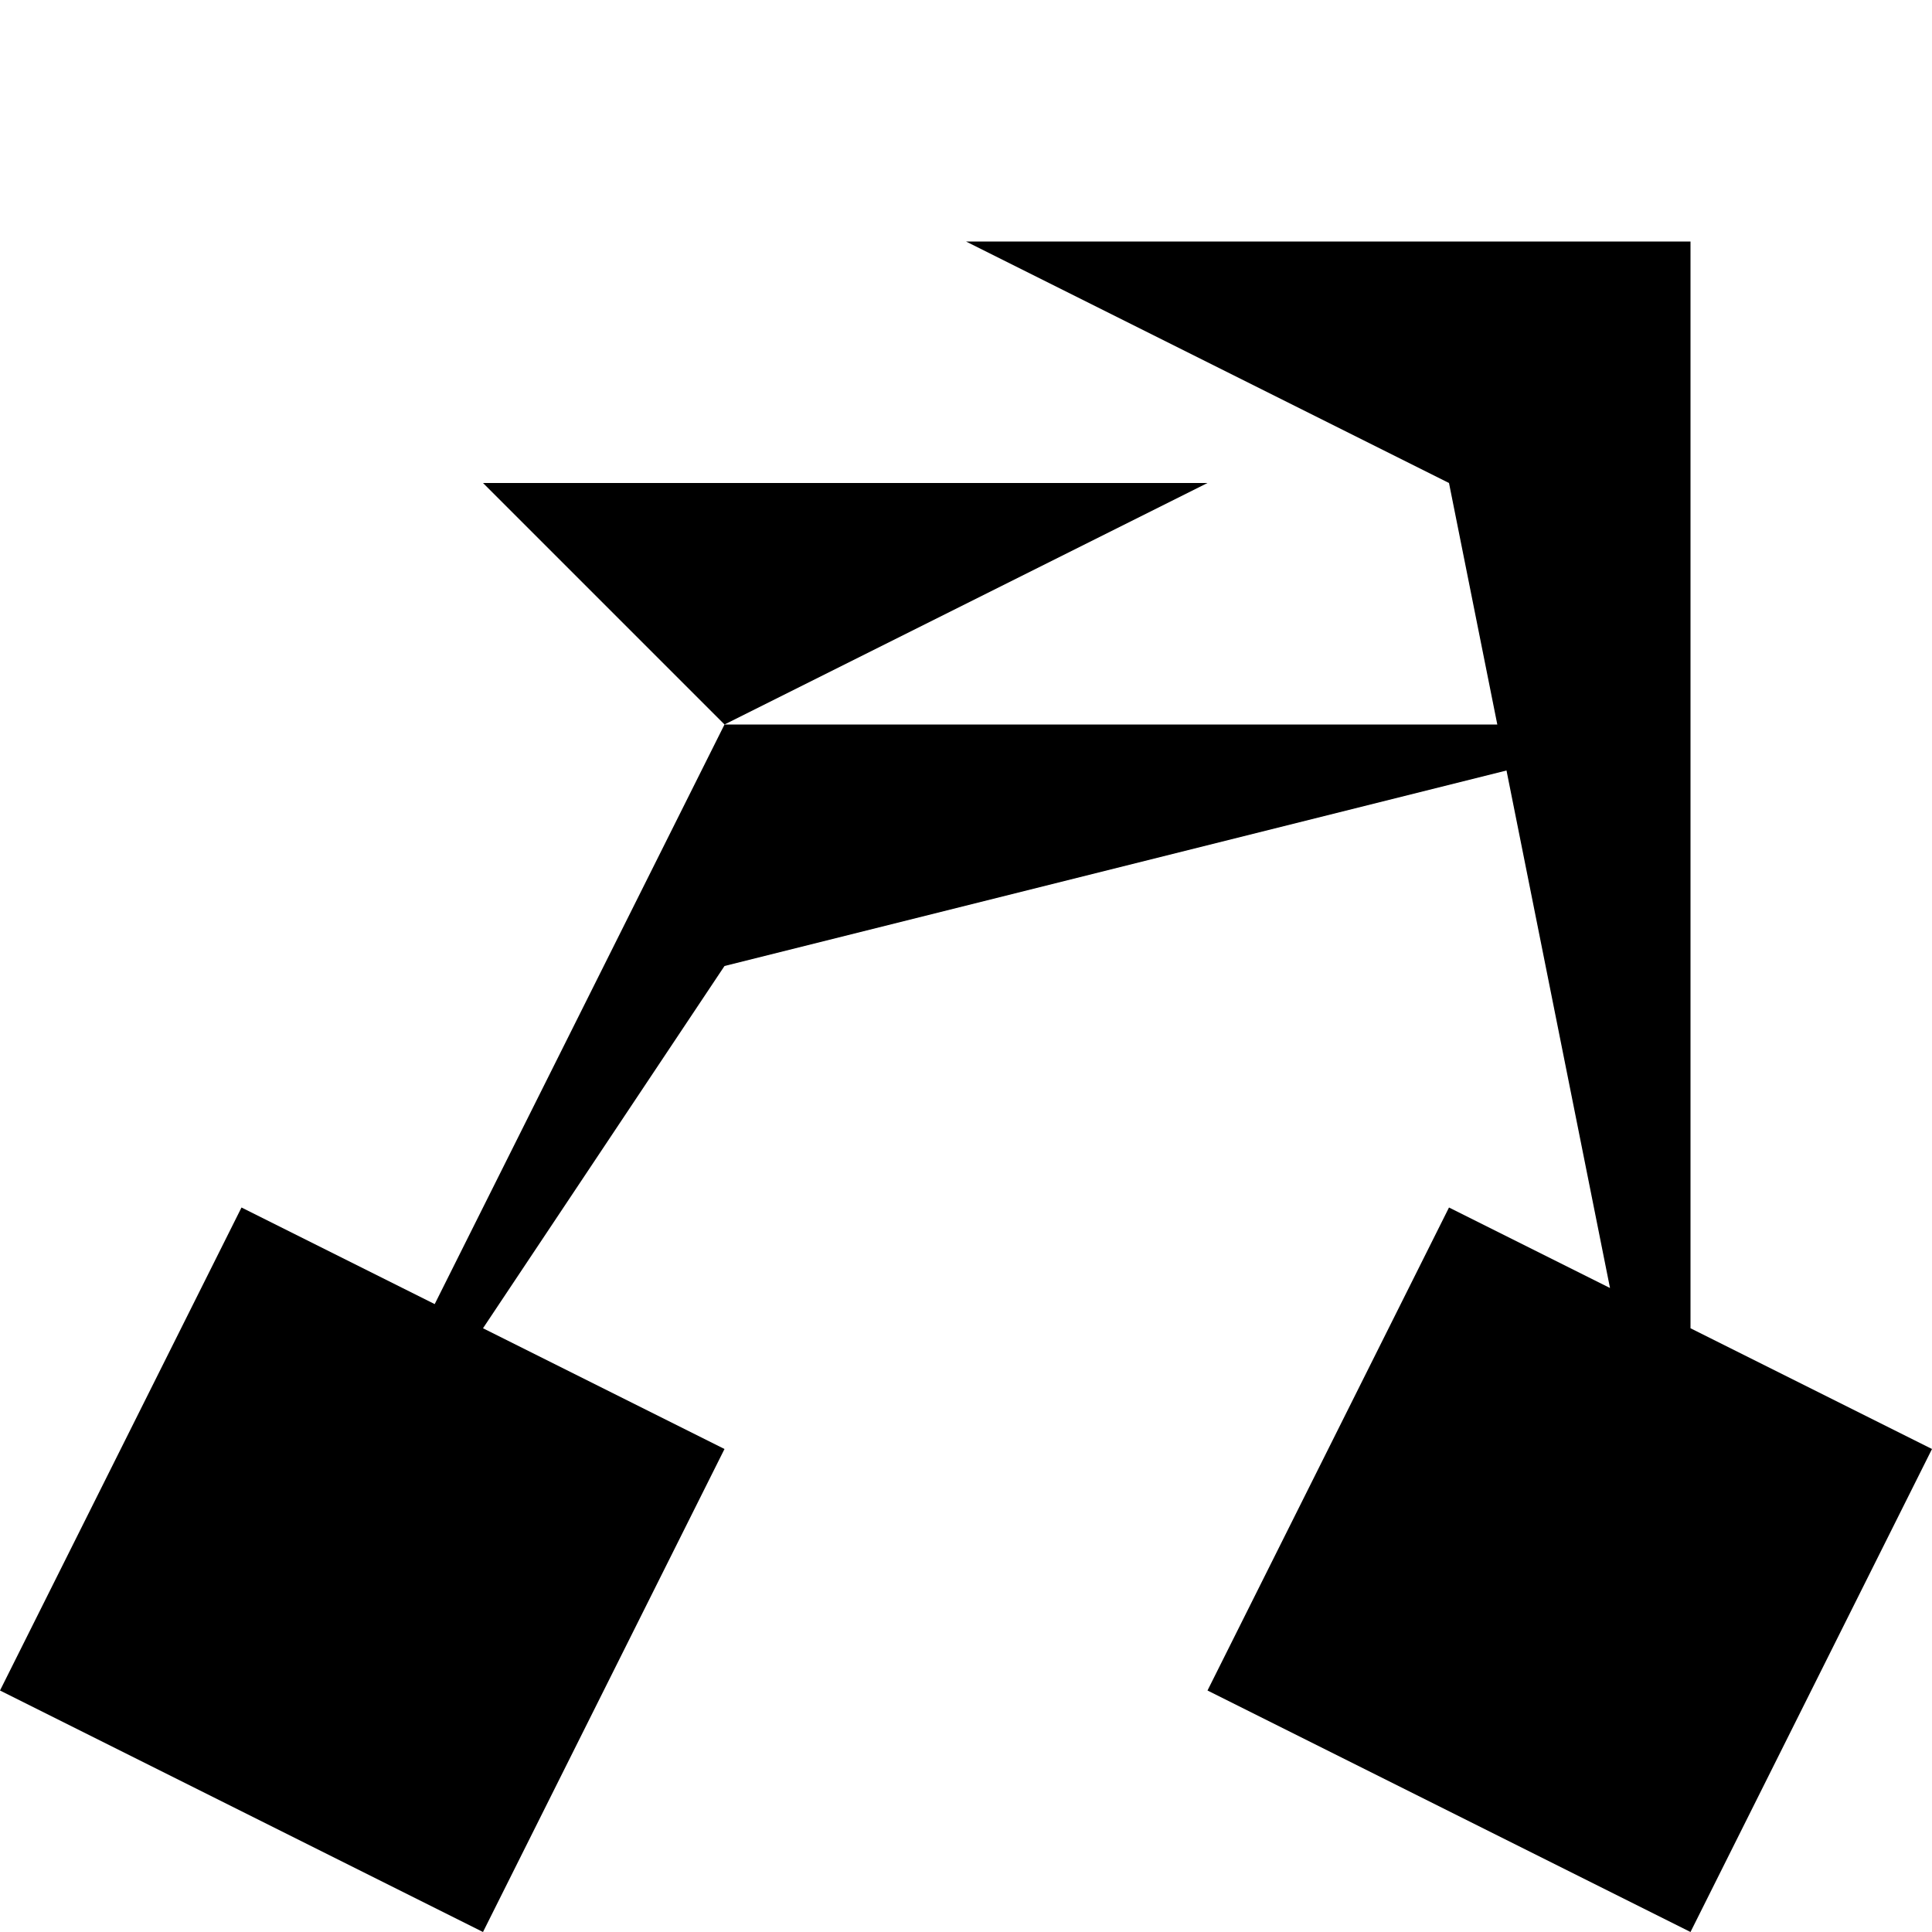
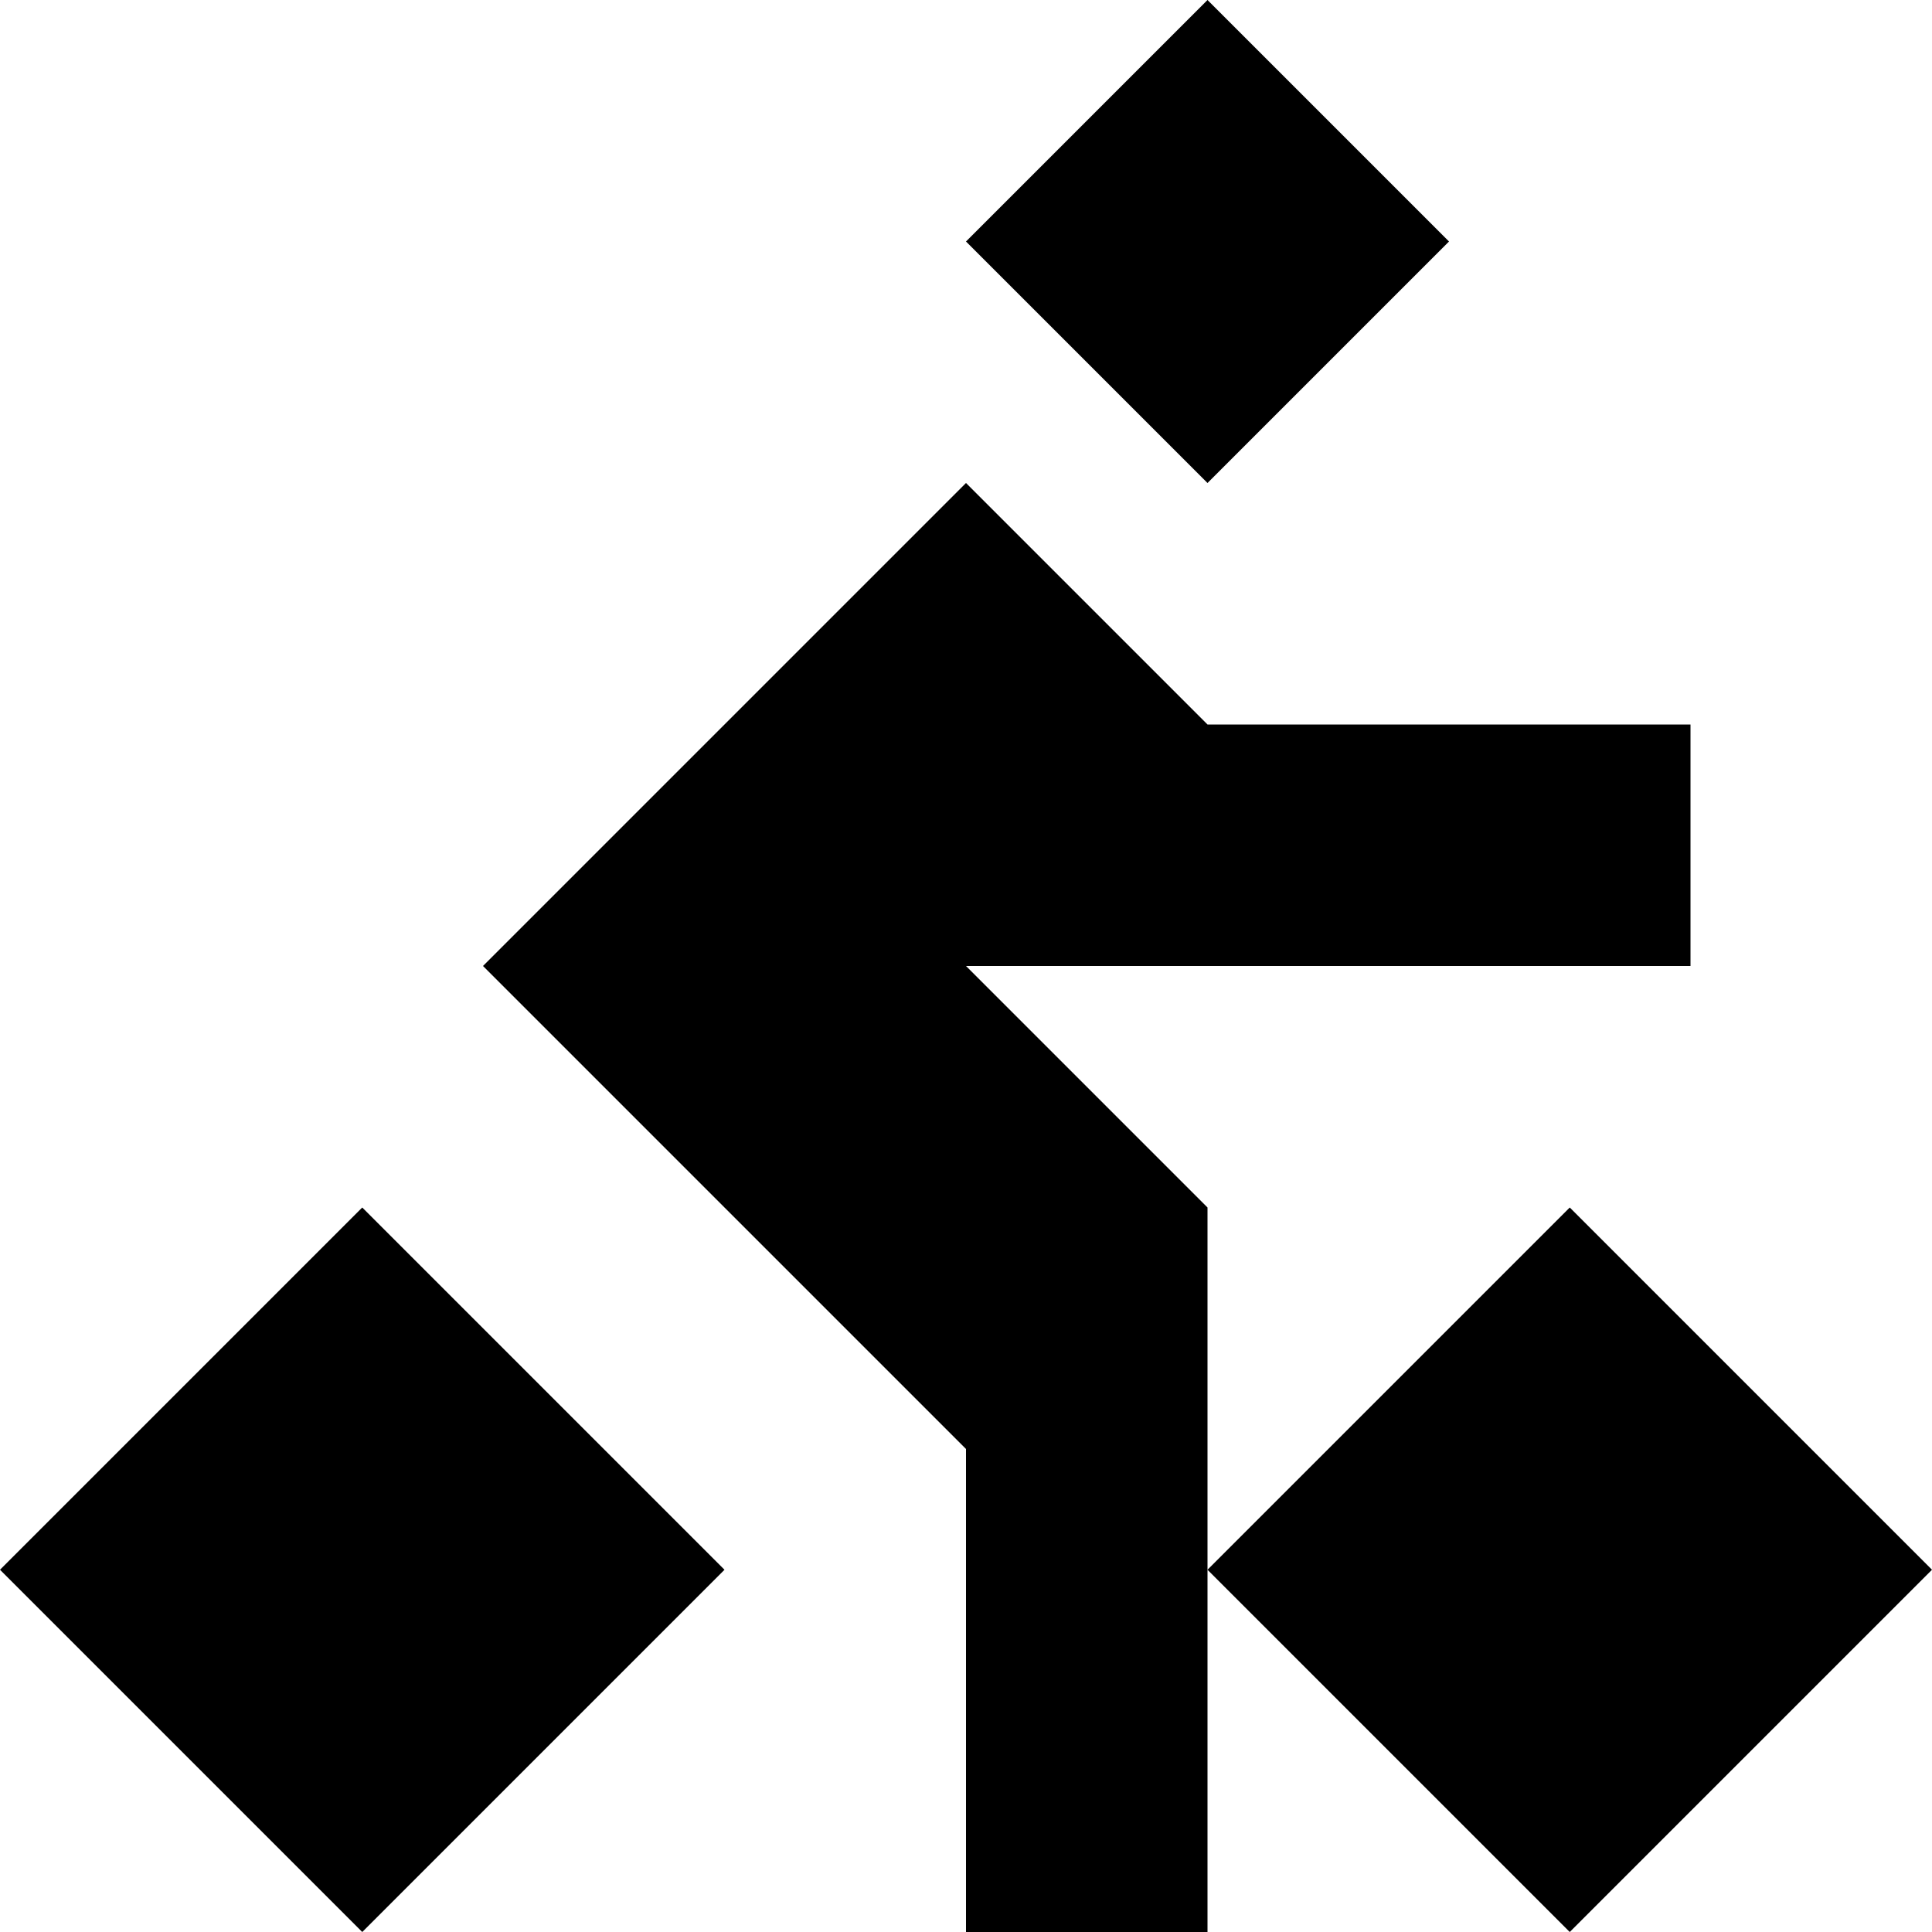
<svg xmlns="http://www.w3.org/2000/svg" viewBox="0 0 8 8">
-   <path d="M2,2L5,2L3,3M3,4L1,7L3,3L7,3M6,2L4,1L7,1L7,7M5,7L6,5L8,6L7,8M0,7L1,5L3,6L2,8" />
+   <path d="M4,6L2,4L4,2L5,3L7,3L7,4L4,4L5,5L5,8L4,8M5,0L6,1L5,2L4,1M0,6.5L1.5,5L3,6.5L1.5,8M6.5,5L8,6.5L6.5,8L5,6.5" />
</svg>
